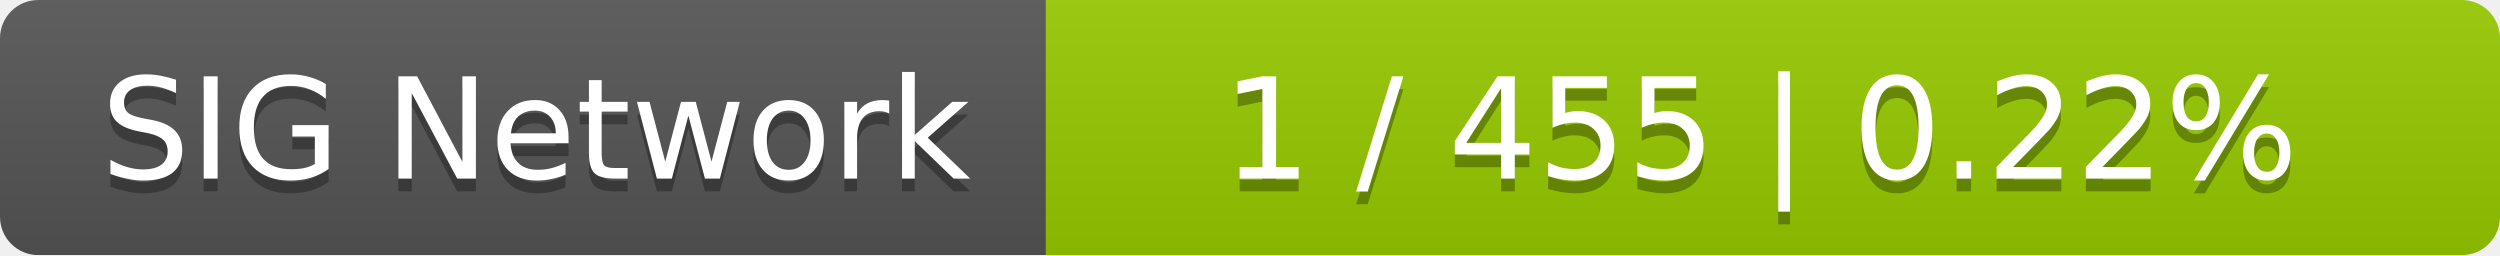
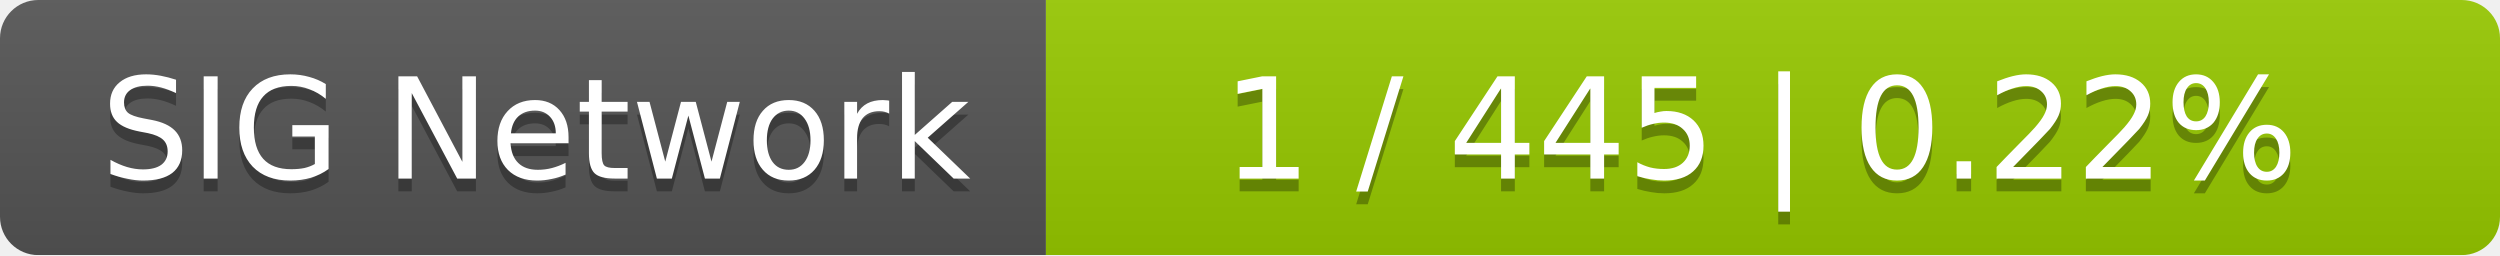
<svg xmlns="http://www.w3.org/2000/svg" width="196" height="20">
  <linearGradient id="smooth" x2="0" y2="100%">
    <stop offset="0" stop-color="#bbb" stop-opacity=".1" />
    <stop offset="1" stop-opacity=".1" />
  </linearGradient>
  <mask id="round">
    <rect width="196" height="20" rx="3" fill="#fff" />
  </mask>
  <g mask="url(#round)">
    <rect width="82" height="20" fill="#555" />
    <rect x="82" width="114" height="20" fill="#97ca00" />
    <rect width="196" height="20" fill="url(#smooth)" />
  </g>
  <g fill="#fff" text-anchor="middle" font-family="DejaVu Sans,Verdana,Geneva,sans-serif" font-size="11">
    <text x="42" y="15" fill="#010101" fill-opacity=".3">SIG Network</text>
    <text x="42" y="14">SIG Network</text>
-     <text x="138" y="15" fill="#010101" fill-opacity=".3">1 / 455    |    0.22%</text>
-     <text x="138" y="14">1 / 455    |    0.22%</text>
+     <text x="138" y="15" fill="#010101" fill-opacity=".3">1 / 445    |    0.22%</text>
+     <text x="138" y="14">1 / 445    |    0.22%</text>
  </g>
</svg>
